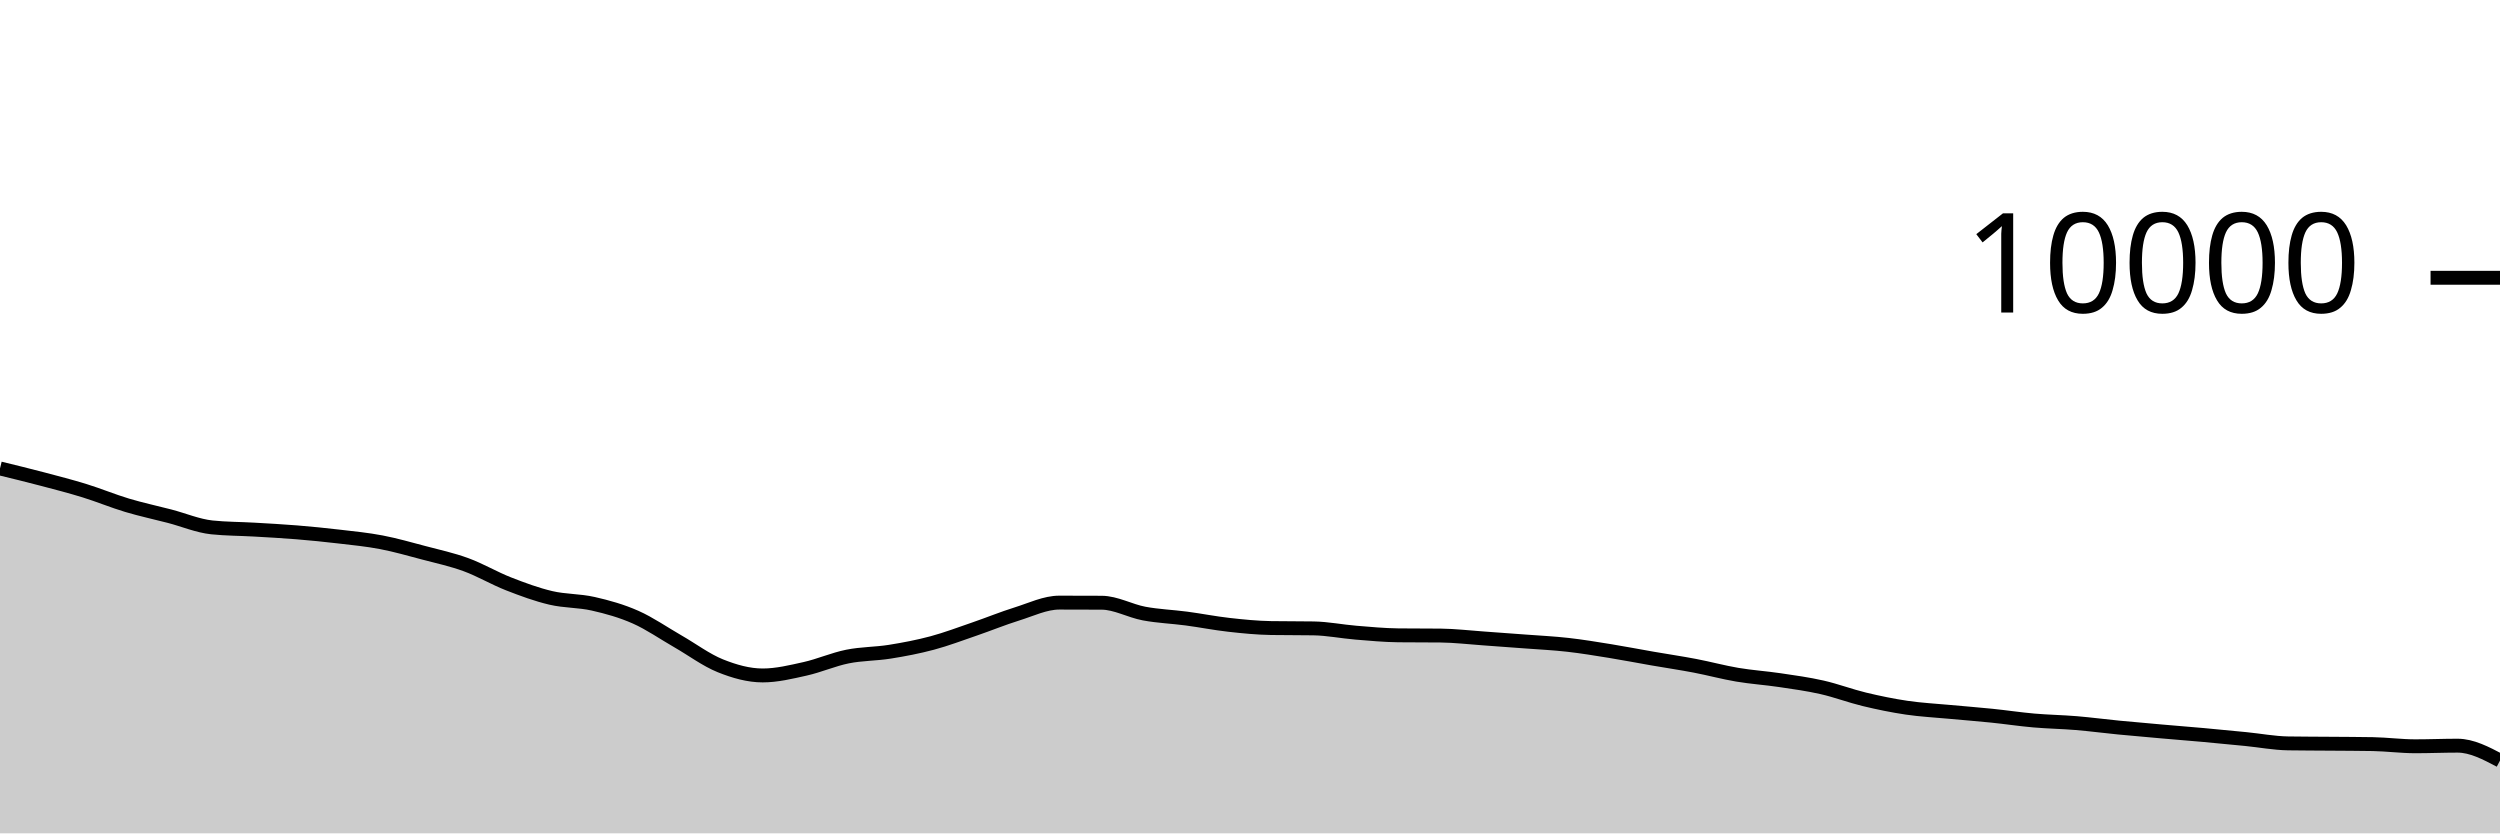
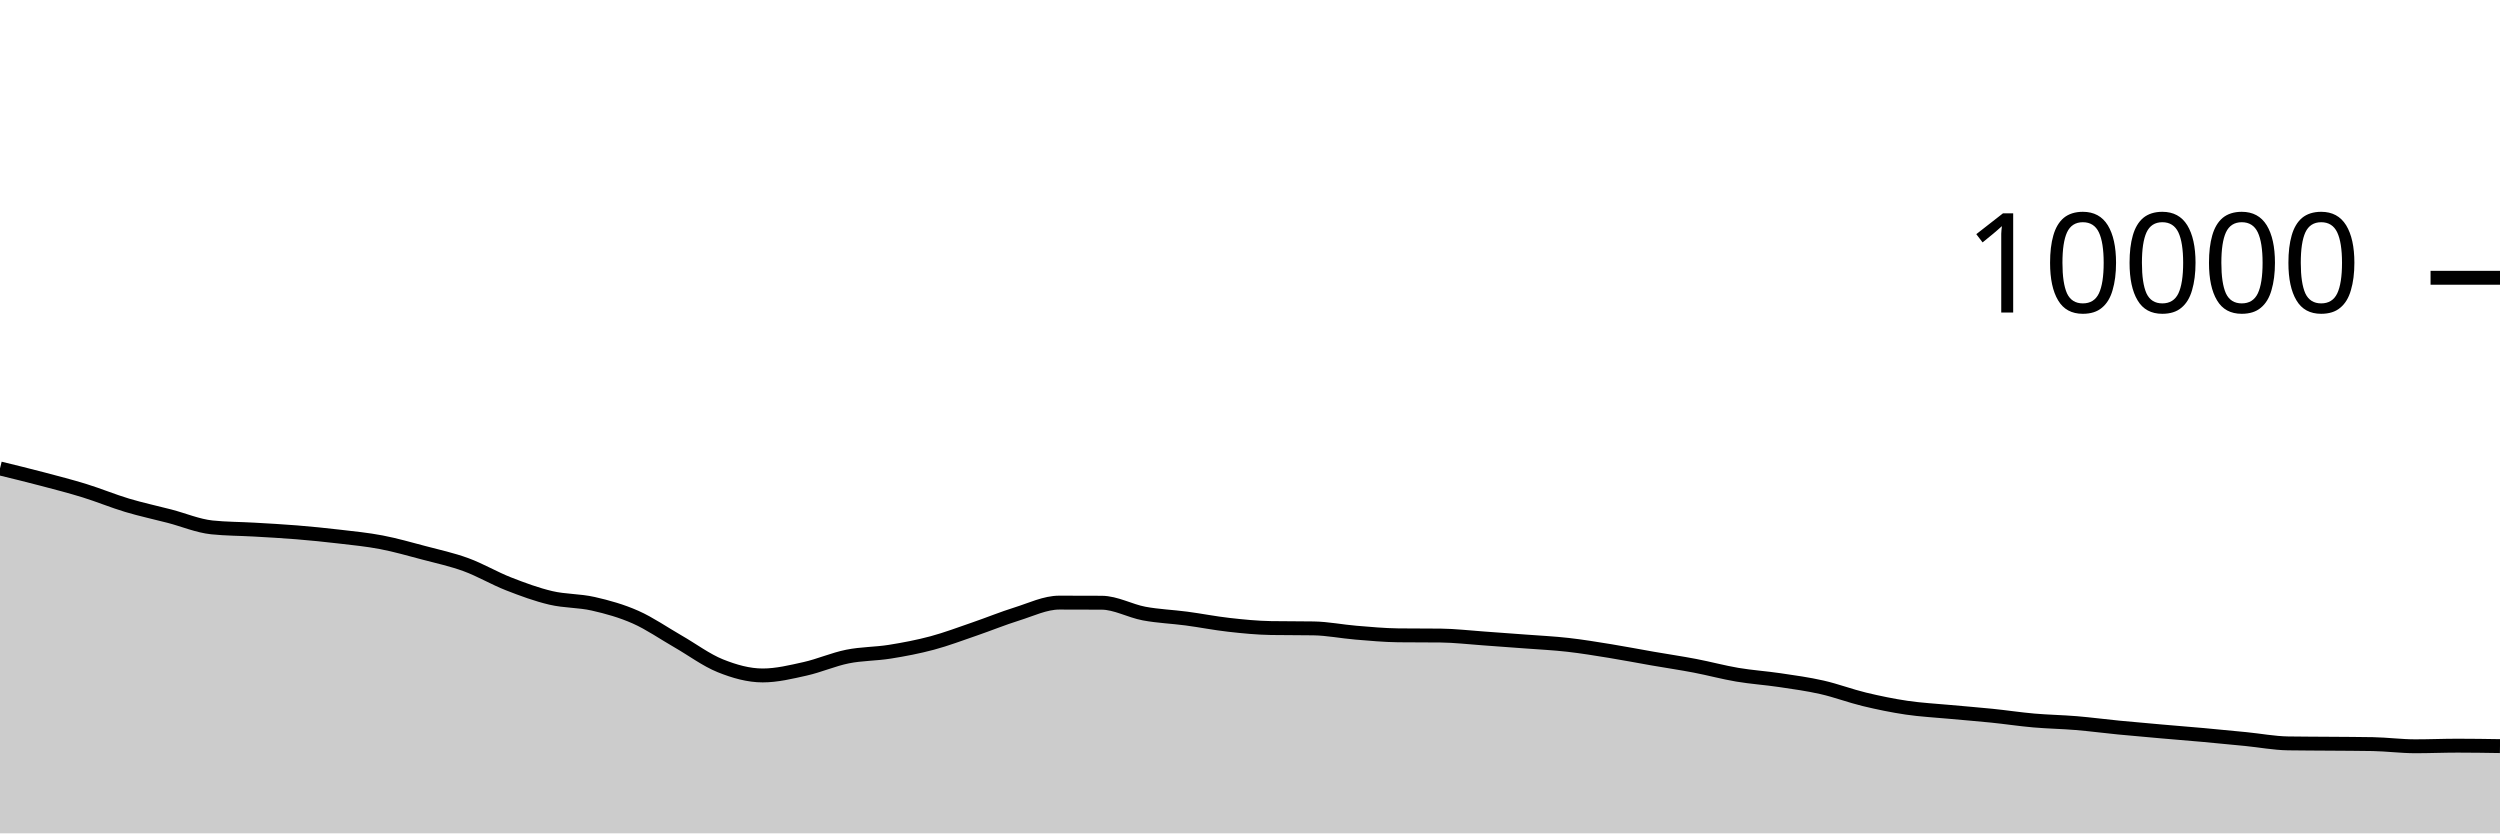
<svg xmlns="http://www.w3.org/2000/svg" viewBox="0 0 180 60">
  <g transform="translate(0,20)">
-     <path class="area" fill="rgba(0, 0, 0, 0.2)" d="M0,13.728C1.017,13.976,2.034,14.224,3.051,14.492C4.068,14.76,5.085,15.021,6.102,15.336C7.119,15.651,8.136,16.075,9.153,16.38C10.169,16.685,11.186,16.899,12.203,17.164C13.22,17.429,14.237,17.865,15.254,17.972C16.271,18.079,17.288,18.073,18.305,18.132C19.322,18.191,20.339,18.245,21.356,18.328C22.373,18.411,23.39,18.513,24.407,18.632C25.424,18.751,26.441,18.849,27.458,19.044C28.475,19.239,29.492,19.531,30.508,19.8C31.525,20.069,32.542,20.287,33.559,20.66C34.576,21.033,35.593,21.638,36.61,22.036C37.627,22.434,38.644,22.809,39.661,23.048C40.678,23.287,41.695,23.241,42.712,23.472C43.729,23.703,44.746,23.985,45.763,24.436C46.78,24.887,47.797,25.597,48.814,26.18C49.831,26.763,50.847,27.527,51.864,27.936C52.881,28.345,53.898,28.632,54.915,28.632C55.932,28.632,56.949,28.383,57.966,28.156C58.983,27.929,60,27.477,61.017,27.272C62.034,27.067,63.051,27.087,64.068,26.924C65.085,26.761,66.102,26.569,67.119,26.296C68.136,26.023,69.153,25.637,70.169,25.288C71.186,24.939,72.203,24.521,73.22,24.204C74.237,23.887,75.254,23.388,76.271,23.388C77.288,23.388,78.305,23.391,79.322,23.396C80.339,23.401,81.356,23.986,82.373,24.176C83.39,24.366,84.407,24.401,85.424,24.536C86.441,24.671,87.458,24.874,88.475,24.988C89.492,25.102,90.508,25.204,91.525,25.22C92.542,25.236,93.559,25.228,94.576,25.244C95.593,25.26,96.61,25.469,97.627,25.552C98.644,25.635,99.661,25.733,100.678,25.744C101.695,25.755,102.712,25.749,103.729,25.76C104.746,25.771,105.763,25.893,106.78,25.964C107.797,26.035,108.814,26.111,109.831,26.188C110.847,26.265,111.864,26.313,112.881,26.428C113.898,26.543,114.915,26.711,115.932,26.876C116.949,27.041,117.966,27.239,118.983,27.416C120,27.593,121.017,27.742,122.034,27.936C123.051,28.13,124.068,28.408,125.085,28.58C126.102,28.752,127.119,28.817,128.136,28.968C129.153,29.119,130.169,29.257,131.186,29.488C132.203,29.719,133.22,30.107,134.237,30.352C135.254,30.597,136.271,30.806,137.288,30.956C138.305,31.106,139.322,31.157,140.339,31.252C141.356,31.347,142.373,31.424,143.39,31.528C144.407,31.632,145.424,31.787,146.441,31.876C147.458,31.965,148.475,31.979,149.492,32.064C150.508,32.149,151.525,32.285,152.542,32.384C153.559,32.483,154.576,32.571,155.593,32.66C156.61,32.749,157.627,32.828,158.644,32.92C159.661,33.012,160.678,33.111,161.695,33.212C162.712,33.313,163.729,33.508,164.746,33.524C165.763,33.54,166.78,33.539,167.797,33.548C168.814,33.557,169.831,33.557,170.847,33.576C171.864,33.595,172.881,33.732,173.898,33.732C174.915,33.732,175.932,33.688,176.949,33.688C177.966,33.688,178.983,34.224,180,34.76L180,40C178.983,40,177.966,40,176.949,40C175.932,40,174.915,40,173.898,40C172.881,40,171.864,40,170.847,40C169.831,40,168.814,40,167.797,40C166.78,40,165.763,40,164.746,40C163.729,40,162.712,40,161.695,40C160.678,40,159.661,40,158.644,40C157.627,40,156.61,40,155.593,40C154.576,40,153.559,40,152.542,40C151.525,40,150.508,40,149.492,40C148.475,40,147.458,40,146.441,40C145.424,40,144.407,40,143.39,40C142.373,40,141.356,40,140.339,40C139.322,40,138.305,40,137.288,40C136.271,40,135.254,40,134.237,40C133.22,40,132.203,40,131.186,40C130.169,40,129.153,40,128.136,40C127.119,40,126.102,40,125.085,40C124.068,40,123.051,40,122.034,40C121.017,40,120,40,118.983,40C117.966,40,116.949,40,115.932,40C114.915,40,113.898,40,112.881,40C111.864,40,110.847,40,109.831,40C108.814,40,107.797,40,106.78,40C105.763,40,104.746,40,103.729,40C102.712,40,101.695,40,100.678,40C99.661,40,98.644,40,97.627,40C96.61,40,95.593,40,94.576,40C93.559,40,92.542,40,91.525,40C90.508,40,89.492,40,88.475,40C87.458,40,86.441,40,85.424,40C84.407,40,83.39,40,82.373,40C81.356,40,80.339,40,79.322,40C78.305,40,77.288,40,76.271,40C75.254,40,74.237,40,73.22,40C72.203,40,71.186,40,70.169,40C69.153,40,68.136,40,67.119,40C66.102,40,65.085,40,64.068,40C63.051,40,62.034,40,61.017,40C60,40,58.983,40,57.966,40C56.949,40,55.932,40,54.915,40C53.898,40,52.881,40,51.864,40C50.847,40,49.831,40,48.814,40C47.797,40,46.78,40,45.763,40C44.746,40,43.729,40,42.712,40C41.695,40,40.678,40,39.661,40C38.644,40,37.627,40,36.61,40C35.593,40,34.576,40,33.559,40C32.542,40,31.525,40,30.508,40C29.492,40,28.475,40,27.458,40C26.441,40,25.424,40,24.407,40C23.39,40,22.373,40,21.356,40C20.339,40,19.322,40,18.305,40C17.288,40,16.271,40,15.254,40C14.237,40,13.22,40,12.203,40C11.186,40,10.169,40,9.153,40C8.136,40,7.119,40,6.102,40C5.085,40,4.068,40,3.051,40C2.034,40,1.017,40,0,40Z" />
-     <path class="line" stroke="black" fill="none" d="M0,13.728C1.017,13.976,2.034,14.224,3.051,14.492C4.068,14.76,5.085,15.021,6.102,15.336C7.119,15.651,8.136,16.075,9.153,16.38C10.169,16.685,11.186,16.899,12.203,17.164C13.22,17.429,14.237,17.865,15.254,17.972C16.271,18.079,17.288,18.073,18.305,18.132C19.322,18.191,20.339,18.245,21.356,18.328C22.373,18.411,23.39,18.513,24.407,18.632C25.424,18.751,26.441,18.849,27.458,19.044C28.475,19.239,29.492,19.531,30.508,19.8C31.525,20.069,32.542,20.287,33.559,20.66C34.576,21.033,35.593,21.638,36.61,22.036C37.627,22.434,38.644,22.809,39.661,23.048C40.678,23.287,41.695,23.241,42.712,23.472C43.729,23.703,44.746,23.985,45.763,24.436C46.78,24.887,47.797,25.597,48.814,26.18C49.831,26.763,50.847,27.527,51.864,27.936C52.881,28.345,53.898,28.632,54.915,28.632C55.932,28.632,56.949,28.383,57.966,28.156C58.983,27.929,60,27.477,61.017,27.272C62.034,27.067,63.051,27.087,64.068,26.924C65.085,26.761,66.102,26.569,67.119,26.296C68.136,26.023,69.153,25.637,70.169,25.288C71.186,24.939,72.203,24.521,73.22,24.204C74.237,23.887,75.254,23.388,76.271,23.388C77.288,23.388,78.305,23.391,79.322,23.396C80.339,23.401,81.356,23.986,82.373,24.176C83.39,24.366,84.407,24.401,85.424,24.536C86.441,24.671,87.458,24.874,88.475,24.988C89.492,25.102,90.508,25.204,91.525,25.22C92.542,25.236,93.559,25.228,94.576,25.244C95.593,25.26,96.61,25.469,97.627,25.552C98.644,25.635,99.661,25.733,100.678,25.744C101.695,25.755,102.712,25.749,103.729,25.76C104.746,25.771,105.763,25.893,106.78,25.964C107.797,26.035,108.814,26.111,109.831,26.188C110.847,26.265,111.864,26.313,112.881,26.428C113.898,26.543,114.915,26.711,115.932,26.876C116.949,27.041,117.966,27.239,118.983,27.416C120,27.593,121.017,27.742,122.034,27.936C123.051,28.13,124.068,28.408,125.085,28.58C126.102,28.752,127.119,28.817,128.136,28.968C129.153,29.119,130.169,29.257,131.186,29.488C132.203,29.719,133.22,30.107,134.237,30.352C135.254,30.597,136.271,30.806,137.288,30.956C138.305,31.106,139.322,31.157,140.339,31.252C141.356,31.347,142.373,31.424,143.39,31.528C144.407,31.632,145.424,31.787,146.441,31.876C147.458,31.965,148.475,31.979,149.492,32.064C150.508,32.149,151.525,32.285,152.542,32.384C153.559,32.483,154.576,32.571,155.593,32.66C156.61,32.749,157.627,32.828,158.644,32.92C159.661,33.012,160.678,33.111,161.695,33.212C162.712,33.313,163.729,33.508,164.746,33.524C165.763,33.54,166.78,33.539,167.797,33.548C168.814,33.557,169.831,33.557,170.847,33.576C171.864,33.595,172.881,33.732,173.898,33.732C174.915,33.732,175.932,33.688,176.949,33.688C177.966,33.688,178.983,34.224,180,34.76" />
+     <path class="area" fill="rgba(0, 0, 0, 0.2)" d="M0,13.728C1.017,13.976,2.034,14.224,3.051,14.492C4.068,14.76,5.085,15.021,6.102,15.336C7.119,15.651,8.136,16.075,9.153,16.38C10.169,16.685,11.186,16.899,12.203,17.164C13.22,17.429,14.237,17.865,15.254,17.972C16.271,18.079,17.288,18.073,18.305,18.132C19.322,18.191,20.339,18.245,21.356,18.328C22.373,18.411,23.39,18.513,24.407,18.632C25.424,18.751,26.441,18.849,27.458,19.044C28.475,19.239,29.492,19.531,30.508,19.8C31.525,20.069,32.542,20.287,33.559,20.66C34.576,21.033,35.593,21.638,36.61,22.036C37.627,22.434,38.644,22.809,39.661,23.048C40.678,23.287,41.695,23.241,42.712,23.472C43.729,23.703,44.746,23.985,45.763,24.436C46.78,24.887,47.797,25.597,48.814,26.18C49.831,26.763,50.847,27.527,51.864,27.936C52.881,28.345,53.898,28.632,54.915,28.632C55.932,28.632,56.949,28.383,57.966,28.156C58.983,27.929,60,27.477,61.017,27.272C62.034,27.067,63.051,27.087,64.068,26.924C65.085,26.761,66.102,26.569,67.119,26.296C68.136,26.023,69.153,25.637,70.169,25.288C71.186,24.939,72.203,24.521,73.22,24.204C74.237,23.887,75.254,23.388,76.271,23.388C77.288,23.388,78.305,23.391,79.322,23.396C80.339,23.401,81.356,23.986,82.373,24.176C83.39,24.366,84.407,24.401,85.424,24.536C86.441,24.671,87.458,24.874,88.475,24.988C89.492,25.102,90.508,25.204,91.525,25.22C92.542,25.236,93.559,25.228,94.576,25.244C95.593,25.26,96.61,25.469,97.627,25.552C98.644,25.635,99.661,25.733,100.678,25.744C101.695,25.755,102.712,25.749,103.729,25.76C104.746,25.771,105.763,25.893,106.78,25.964C107.797,26.035,108.814,26.111,109.831,26.188C110.847,26.265,111.864,26.313,112.881,26.428C113.898,26.543,114.915,26.711,115.932,26.876C116.949,27.041,117.966,27.239,118.983,27.416C120,27.593,121.017,27.742,122.034,27.936C123.051,28.13,124.068,28.408,125.085,28.58C126.102,28.752,127.119,28.817,128.136,28.968C129.153,29.119,130.169,29.257,131.186,29.488C132.203,29.719,133.22,30.107,134.237,30.352C135.254,30.597,136.271,30.806,137.288,30.956C138.305,31.106,139.322,31.157,140.339,31.252C141.356,31.347,142.373,31.424,143.39,31.528C144.407,31.632,145.424,31.787,146.441,31.876C147.458,31.965,148.475,31.979,149.492,32.064C150.508,32.149,151.525,32.285,152.542,32.384C153.559,32.483,154.576,32.571,155.593,32.66C156.61,32.749,157.627,32.828,158.644,32.92C159.661,33.012,160.678,33.111,161.695,33.212C162.712,33.313,163.729,33.508,164.746,33.524C165.763,33.54,166.78,33.539,167.797,33.548C168.814,33.557,169.831,33.557,170.847,33.576C171.864,33.595,172.881,33.732,173.898,33.732C174.915,33.732,175.932,33.688,176.949,33.688C177.966,33.688,178.983,33.704,180,33.72L180,40C178.983,40,177.966,40,176.949,40C175.932,40,174.915,40,173.898,40C172.881,40,171.864,40,170.847,40C169.831,40,168.814,40,167.797,40C166.78,40,165.763,40,164.746,40C163.729,40,162.712,40,161.695,40C160.678,40,159.661,40,158.644,40C157.627,40,156.61,40,155.593,40C154.576,40,153.559,40,152.542,40C151.525,40,150.508,40,149.492,40C148.475,40,147.458,40,146.441,40C145.424,40,144.407,40,143.39,40C142.373,40,141.356,40,140.339,40C139.322,40,138.305,40,137.288,40C136.271,40,135.254,40,134.237,40C133.22,40,132.203,40,131.186,40C130.169,40,129.153,40,128.136,40C127.119,40,126.102,40,125.085,40C124.068,40,123.051,40,122.034,40C121.017,40,120,40,118.983,40C117.966,40,116.949,40,115.932,40C114.915,40,113.898,40,112.881,40C111.864,40,110.847,40,109.831,40C108.814,40,107.797,40,106.78,40C105.763,40,104.746,40,103.729,40C102.712,40,101.695,40,100.678,40C99.661,40,98.644,40,97.627,40C96.61,40,95.593,40,94.576,40C93.559,40,92.542,40,91.525,40C90.508,40,89.492,40,88.475,40C87.458,40,86.441,40,85.424,40C84.407,40,83.39,40,82.373,40C81.356,40,80.339,40,79.322,40C78.305,40,77.288,40,76.271,40C75.254,40,74.237,40,73.22,40C72.203,40,71.186,40,70.169,40C69.153,40,68.136,40,67.119,40C66.102,40,65.085,40,64.068,40C63.051,40,62.034,40,61.017,40C60,40,58.983,40,57.966,40C56.949,40,55.932,40,54.915,40C53.898,40,52.881,40,51.864,40C50.847,40,49.831,40,48.814,40C47.797,40,46.78,40,45.763,40C44.746,40,43.729,40,42.712,40C41.695,40,40.678,40,39.661,40C38.644,40,37.627,40,36.61,40C35.593,40,34.576,40,33.559,40C32.542,40,31.525,40,30.508,40C29.492,40,28.475,40,27.458,40C26.441,40,25.424,40,24.407,40C23.39,40,22.373,40,21.356,40C20.339,40,19.322,40,18.305,40C17.288,40,16.271,40,15.254,40C14.237,40,13.22,40,12.203,40C11.186,40,10.169,40,9.153,40C8.136,40,7.119,40,6.102,40C5.085,40,4.068,40,3.051,40C2.034,40,1.017,40,0,40Z" />
+     <path class="line" stroke="black" fill="none" d="M0,13.728C1.017,13.976,2.034,14.224,3.051,14.492C4.068,14.76,5.085,15.021,6.102,15.336C7.119,15.651,8.136,16.075,9.153,16.38C10.169,16.685,11.186,16.899,12.203,17.164C13.22,17.429,14.237,17.865,15.254,17.972C16.271,18.079,17.288,18.073,18.305,18.132C19.322,18.191,20.339,18.245,21.356,18.328C22.373,18.411,23.39,18.513,24.407,18.632C25.424,18.751,26.441,18.849,27.458,19.044C28.475,19.239,29.492,19.531,30.508,19.8C31.525,20.069,32.542,20.287,33.559,20.66C34.576,21.033,35.593,21.638,36.61,22.036C37.627,22.434,38.644,22.809,39.661,23.048C40.678,23.287,41.695,23.241,42.712,23.472C43.729,23.703,44.746,23.985,45.763,24.436C46.78,24.887,47.797,25.597,48.814,26.18C49.831,26.763,50.847,27.527,51.864,27.936C52.881,28.345,53.898,28.632,54.915,28.632C55.932,28.632,56.949,28.383,57.966,28.156C58.983,27.929,60,27.477,61.017,27.272C62.034,27.067,63.051,27.087,64.068,26.924C65.085,26.761,66.102,26.569,67.119,26.296C68.136,26.023,69.153,25.637,70.169,25.288C71.186,24.939,72.203,24.521,73.22,24.204C74.237,23.887,75.254,23.388,76.271,23.388C77.288,23.388,78.305,23.391,79.322,23.396C80.339,23.401,81.356,23.986,82.373,24.176C83.39,24.366,84.407,24.401,85.424,24.536C86.441,24.671,87.458,24.874,88.475,24.988C89.492,25.102,90.508,25.204,91.525,25.22C92.542,25.236,93.559,25.228,94.576,25.244C95.593,25.26,96.61,25.469,97.627,25.552C98.644,25.635,99.661,25.733,100.678,25.744C101.695,25.755,102.712,25.749,103.729,25.76C104.746,25.771,105.763,25.893,106.78,25.964C107.797,26.035,108.814,26.111,109.831,26.188C110.847,26.265,111.864,26.313,112.881,26.428C113.898,26.543,114.915,26.711,115.932,26.876C116.949,27.041,117.966,27.239,118.983,27.416C120,27.593,121.017,27.742,122.034,27.936C123.051,28.13,124.068,28.408,125.085,28.58C126.102,28.752,127.119,28.817,128.136,28.968C129.153,29.119,130.169,29.257,131.186,29.488C132.203,29.719,133.22,30.107,134.237,30.352C135.254,30.597,136.271,30.806,137.288,30.956C138.305,31.106,139.322,31.157,140.339,31.252C141.356,31.347,142.373,31.424,143.39,31.528C144.407,31.632,145.424,31.787,146.441,31.876C147.458,31.965,148.475,31.979,149.492,32.064C150.508,32.149,151.525,32.285,152.542,32.384C153.559,32.483,154.576,32.571,155.593,32.66C156.61,32.749,157.627,32.828,158.644,32.92C159.661,33.012,160.678,33.111,161.695,33.212C162.712,33.313,163.729,33.508,164.746,33.524C165.763,33.54,166.78,33.539,167.797,33.548C168.814,33.557,169.831,33.557,170.847,33.576C171.864,33.595,172.881,33.732,173.898,33.732C174.915,33.732,175.932,33.688,176.949,33.688C177.966,33.688,178.983,33.704,180,33.72" />
    <path class="axis-ceiling" stroke-width="1" stroke="black" fill="none" d="M175,0L180,0" />
    <text class="axis-ceiling-label" font-family="sans-serif" text-anchor="end" font-size="10px" x="170" y="2.5">10000</text>
  </g>
</svg>
